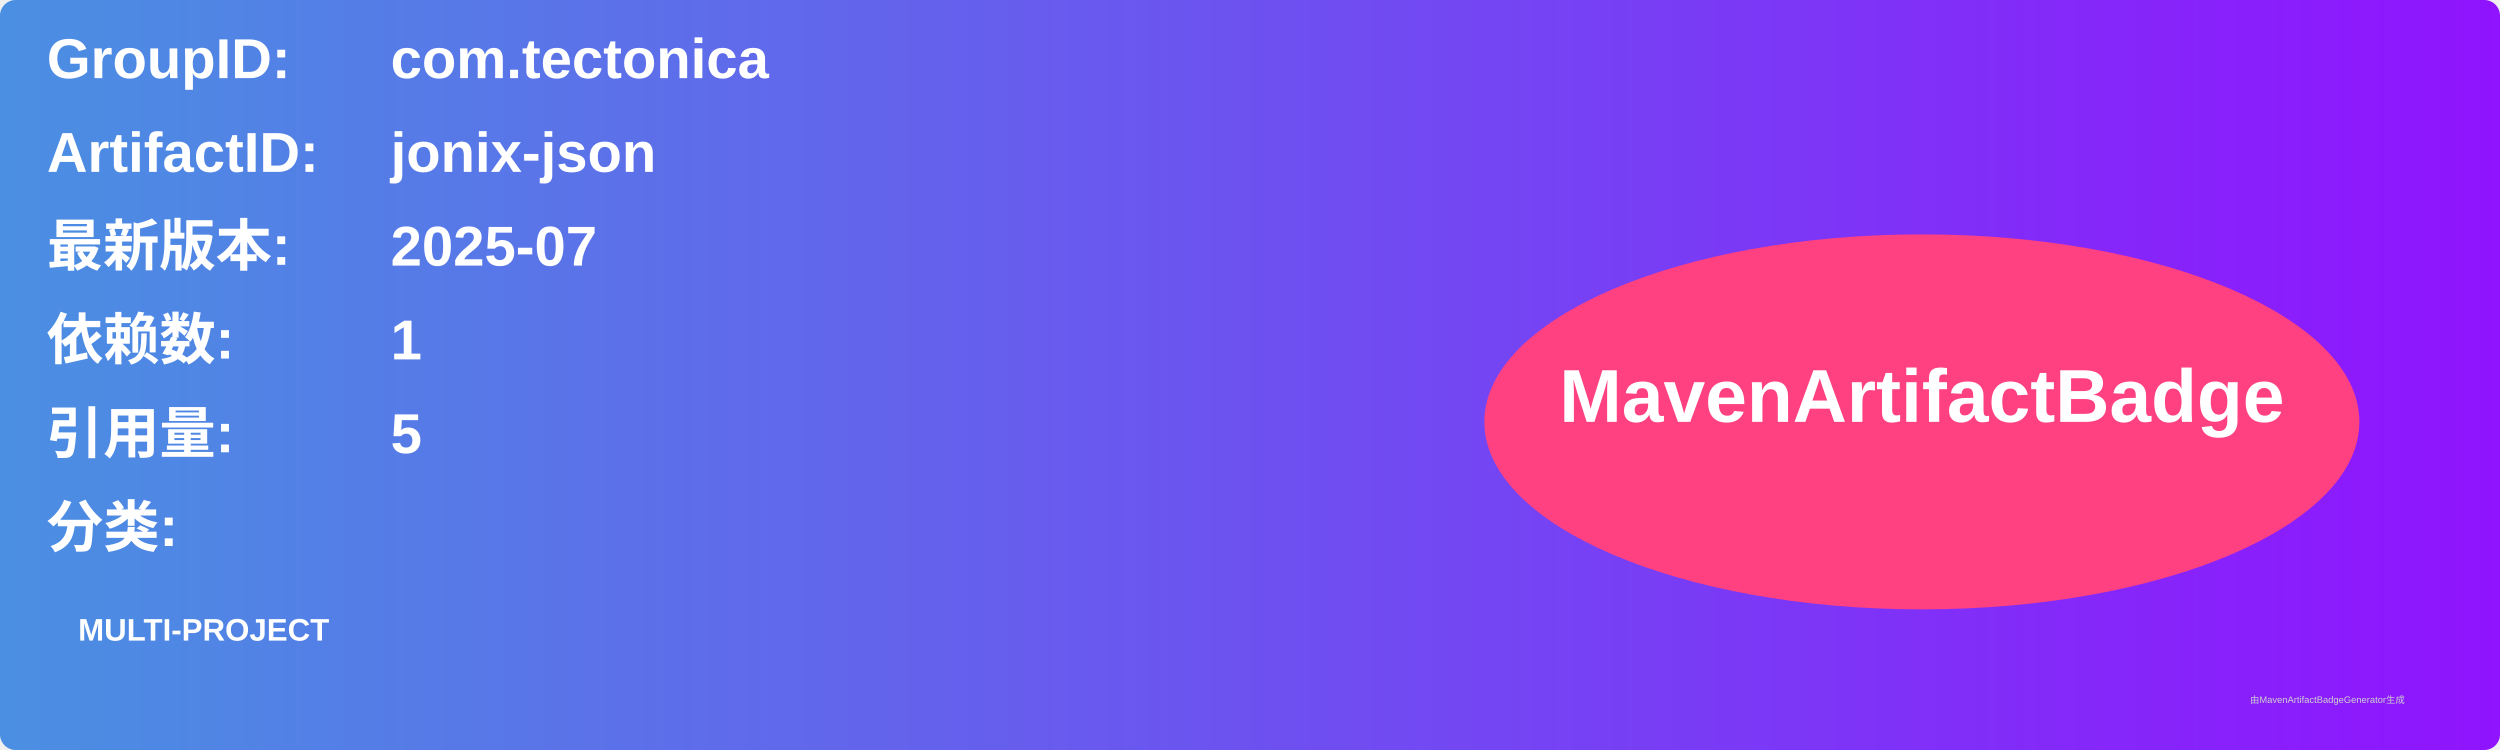
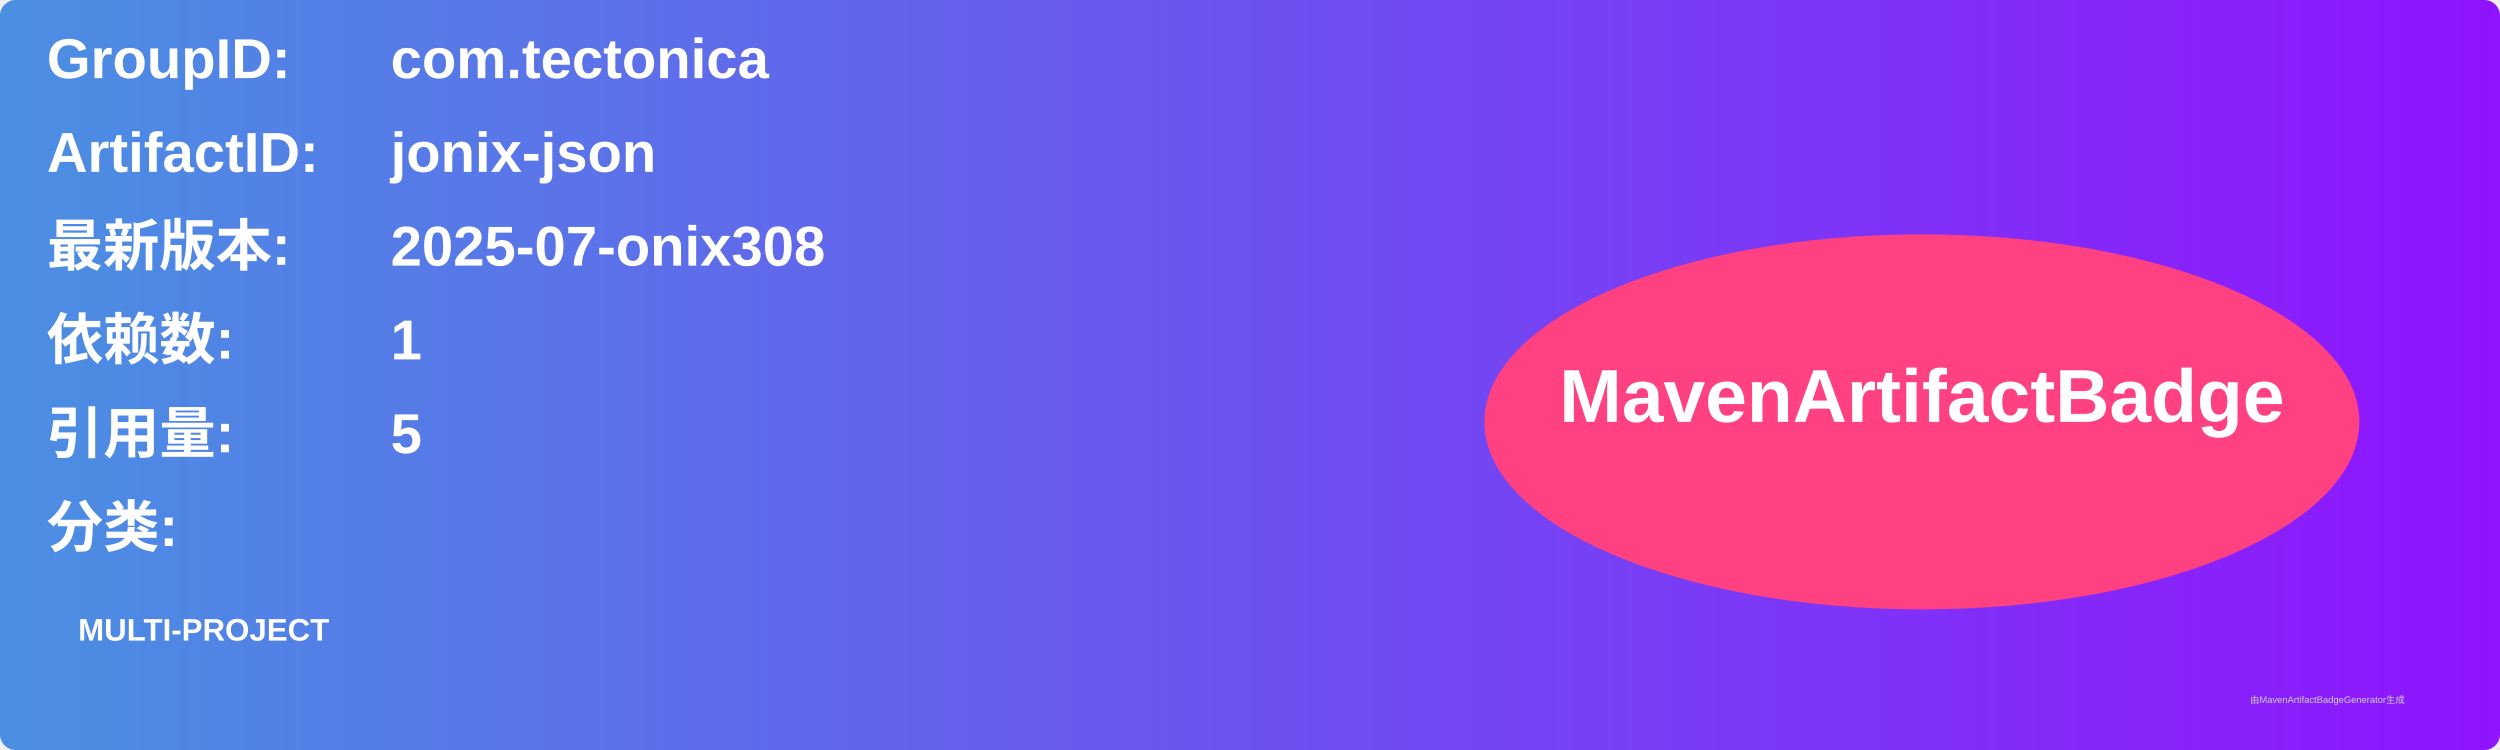
<svg xmlns="http://www.w3.org/2000/svg" width="800" height="240" viewBox="0 0 800 240">
  <linearGradient id="grad" x1="0%" y1="0%" x2="100%" y2="0%">
    <stop offset="0%" stop-color="#4a90e2" />
    <stop offset="100%" stop-color="#9013fe" />
  </linearGradient>
  <rect width="100%" height="100%" rx="5" ry="5" fill="url(#grad)" />
  <g transform="translate(15, 15)">
    <text x="0" y="10" font-family="Arial" font-size="18" fill="white" font-weight="bold" width="260">GroupID:</text>
    <text x="110" y="10" font-family="Arial" font-size="18" fill="white" font-weight="bold" width="460">com.tectonica</text>
    <text x="0" y="40" font-family="Arial" font-size="18" fill="white" font-weight="bold" width="260">ArtifactID:</text>
    <text x="110" y="40" font-family="Arial" font-size="18" fill="white" font-weight="bold" width="460">jonix-json</text>
    <text x="0" y="70" font-family="Arial" font-size="18" fill="white" font-weight="bold">最新版本:</text>
    <text x="110" y="70" font-family="Arial" font-size="18" fill="white" font-weight="bold">
-       <tspan font-weight="bold">2025-07</tspan>
+       <tspan font-weight="bold">2025-07-onix308</tspan>
    </text>
    <text x="0" y="100" font-family="Arial" font-size="18" fill="white" font-weight="bold">依赖数: </text>
    <text x="110" y="100" font-family="Arial" font-size="18" fill="white">
      <tspan font-weight="bold">1</tspan>
    </text>
    <text x="0" y="130" font-family="Arial" font-size="18" fill="white" font-weight="bold">引用量: </text>
    <text x="110" y="130" font-family="Arial" font-size="18" fill="white">
      <tspan font-weight="bold">5</tspan>
    </text>
    <text x="0" y="160" font-family="Arial" font-size="18" fill="white" font-weight="bold">分类:</text>
    <text x="10" y="190" font-family="Arial" font-size="10" fill="white">
      <tspan font-weight="bold">MULTI-PROJECT</tspan>
    </text>
    <ellipse cx="600" cy="120" rx="140" ry="60" fill="#ff4081" />
    <text x="600" y="120" text-anchor="middle" font-family="Arial" font-size="24" fill="white" font-weight="bold">MavenArtifactBadge</text>
  </g>
  <text x="720" y="225" font-family="Arial" font-size="3" fill="#d0d0d0">由MavenArtifactBadgeGenerator生成</text>
</svg>
